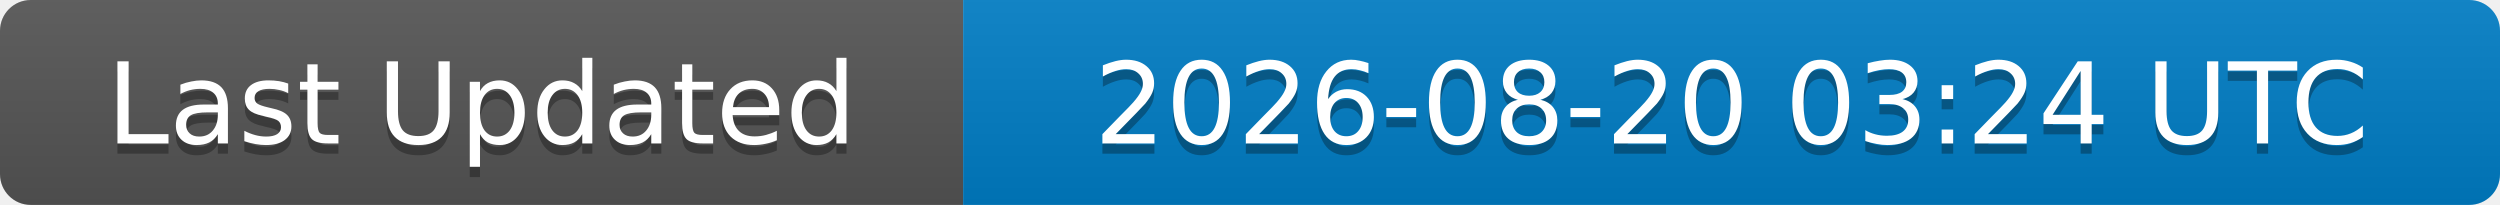
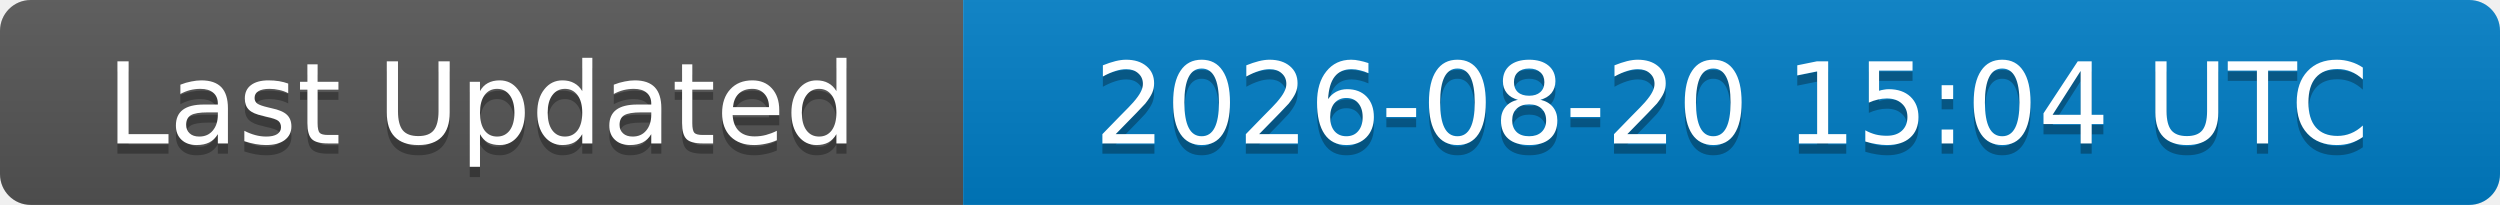
<svg xmlns="http://www.w3.org/2000/svg" width="244" height="20">
  <linearGradient id="b" x2="0" y2="100%">
    <stop offset="0" stop-color="#bbb" stop-opacity=".1" />
    <stop offset="1" stop-opacity=".1" />
  </linearGradient>
  <clipPath id="a">
    <rect width="244" height="20" rx="3" fill="#fff" />
  </clipPath>
  <g clip-path="url(#a)">
    <rect width="94" height="20" fill="#555" />
    <rect x="94" width="150" height="20" fill="#007ec6" />
    <rect width="244" height="20" fill="url(#b)" />
  </g>
  <g fill="#fff" text-anchor="middle" font-family="DejaVu Sans,Verdana,Geneva,sans-serif" font-size="11">
    <text x="47" y="15" fill="#010101" fill-opacity=".3">Last Updated</text>
    <text x="47" y="14">Last Updated</text>
-     <text x="169" y="15" fill="#010101" fill-opacity=".3">2026-08-20 03:24 UTC</text>
-     <text x="169" y="14">2026-08-20 03:24 UTC</text>
+     <text x="169" y="15" fill="#010101" fill-opacity=".3">2026-08-20 15:04 UTC</text>
+     <text x="169" y="14">2026-08-20 15:04 UTC</text>
  </g>
</svg>
